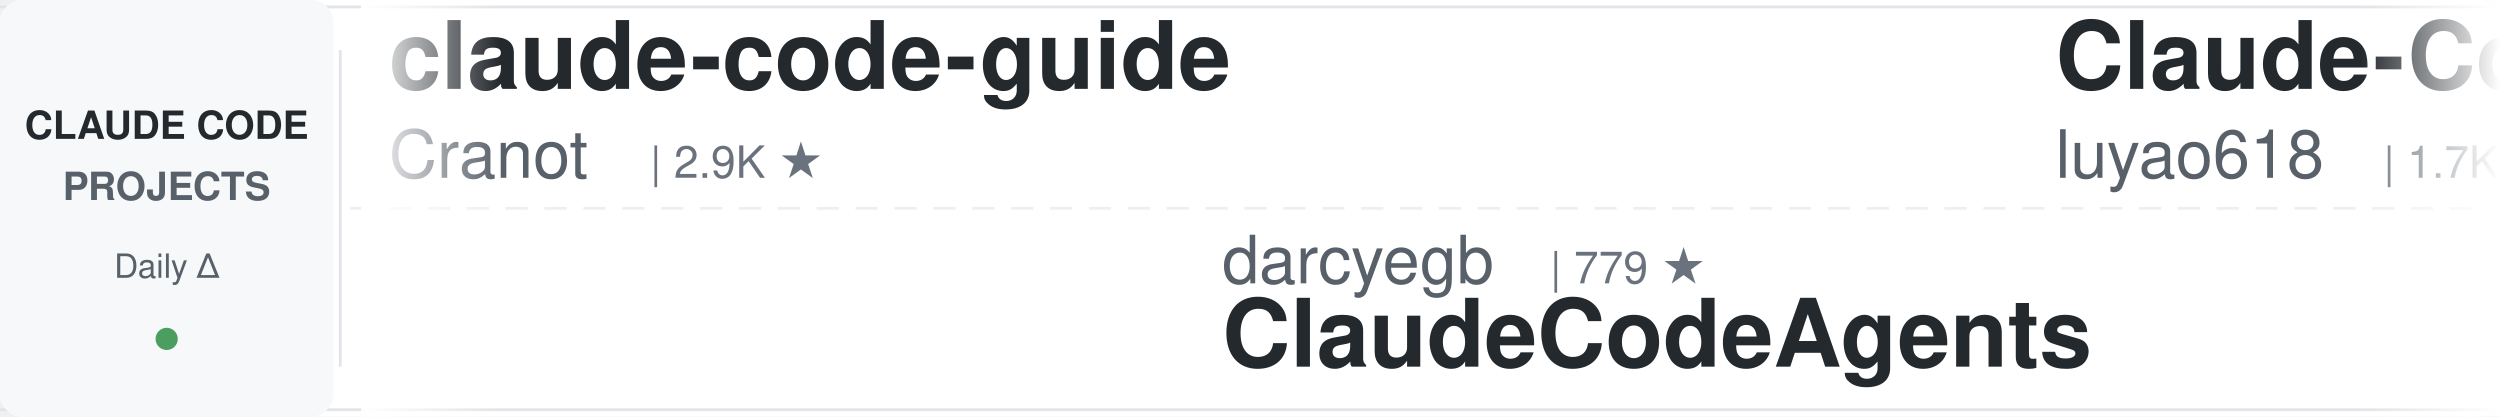
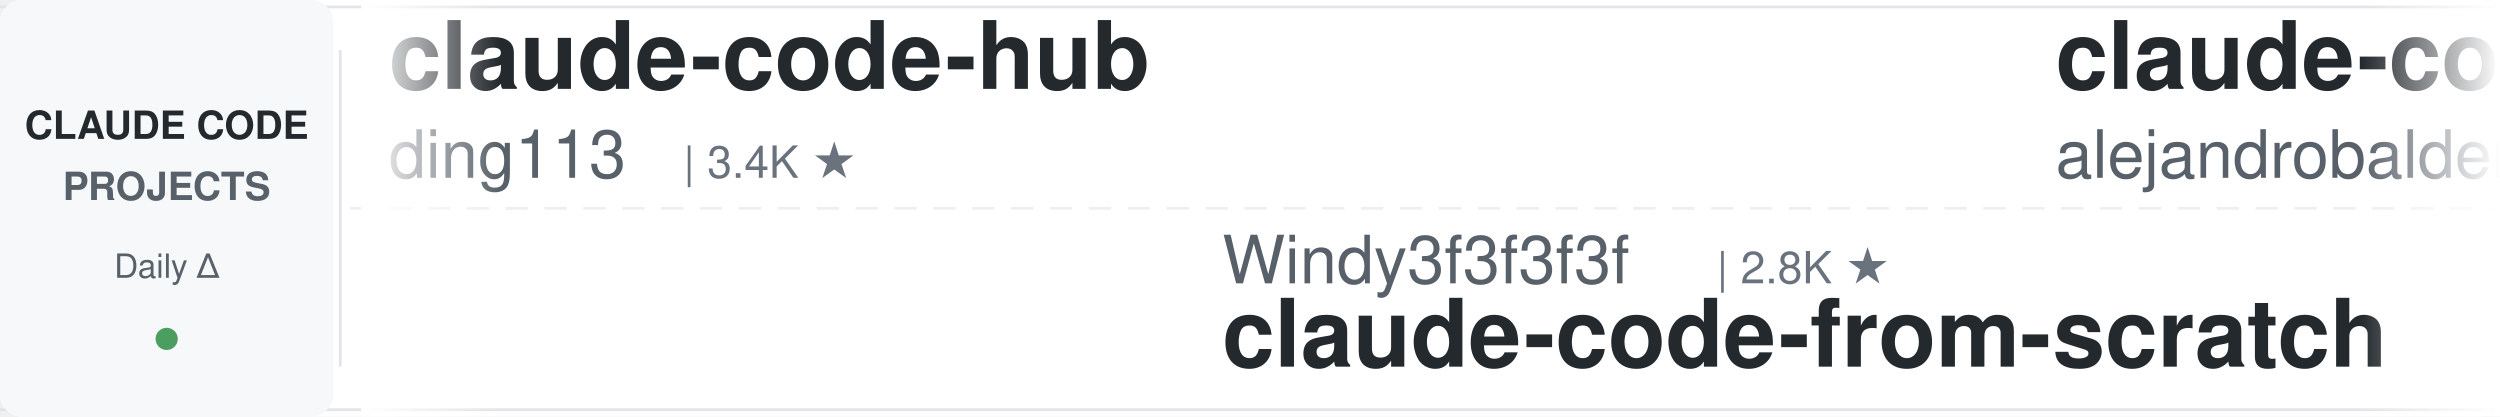
<svg xmlns="http://www.w3.org/2000/svg" width="900" height="150">
  <defs>
    <linearGradient id="leftFade" x1="0%" y1="0%" x2="100%" y2="0%">
      <stop offset="0%" style="stop-color:#ffffff;stop-opacity:1" />
      <stop offset="100%" style="stop-color:#ffffff;stop-opacity:0" />
    </linearGradient>
    <linearGradient id="rightFade" x1="0%" y1="0%" x2="100%" y2="0%">
      <stop offset="0%" style="stop-color:#ffffff;stop-opacity:0" />
      <stop offset="100%" style="stop-color:#ffffff;stop-opacity:1" />
    </linearGradient>
  </defs>
  <rect width="900" height="150" fill="#ffffff" rx="8" />
  <rect x="0" y="2" width="900" height="1" fill="#e1e4e8" />
  <rect x="0" y="147" width="900" height="1" fill="#e1e4e8" />
  <line x1="0" y1="75" x2="900" y2="75" stroke="#e1e4e8" stroke-width="1" stroke-dasharray="8 6" opacity="0.6" />
  <rect x="0" y="0" width="120" height="150" fill="#f6f8fa" rx="8" />
  <text x="60" y="50" font-family="-apple-system, BlinkMacSystemFont, 'Segoe UI', Helvetica, Arial, sans-serif" font-size="14" font-weight="600" fill="#24292e" text-anchor="middle">CLAUDE CODE</text>
  <text x="60" y="72" font-family="-apple-system, BlinkMacSystemFont, 'Segoe UI', Helvetica, Arial, sans-serif" font-size="14" font-weight="600" fill="#586069" text-anchor="middle">PROJECTS</text>
  <text x="60" y="100" font-family="-apple-system, BlinkMacSystemFont, 'Segoe UI', Helvetica, Arial, sans-serif" font-size="12" font-weight="500" fill="#586069" text-anchor="middle">Daily Δ</text>
  <circle cx="60" cy="122" r="4" fill="#22863a" opacity="0.8" />
  <rect x="122" y="18" width="1" height="114" fill="#e1e4e8" />
  <clipPath id="tickerClip">
    <rect x="130" y="0" width="770" height="150" />
  </clipPath>
  <g clip-path="url(#tickerClip)">
    <g id="tickerItems">
      <animateTransform attributeName="transform" attributeType="XML" type="translate" from="0 0" to="-3000 0" dur="54s" repeatCount="indefinite" />
      <g transform="translate(0, 0)">
-         <text x="140" y="32" font-family="-apple-system, BlinkMacSystemFont, 'Segoe UI', Helvetica, Arial, sans-serif" font-size="34" font-weight="600" fill="#24292e">claude-code-guide</text>
-         <text x="140" y="64" font-family="-apple-system, BlinkMacSystemFont, 'Segoe UI', Helvetica, Arial, sans-serif" font-size="24" font-weight="400" fill="#586069">Cranot</text>
-         <text x="234" y="64" font-family="-apple-system, BlinkMacSystemFont, 'Segoe UI', Helvetica, Arial, sans-serif" font-size="16" font-weight="500" fill="#6a737d">| 2.9K ★</text>
+         <text x="140" y="32" font-family="-apple-system, BlinkMacSystemFont, 'Segoe UI', Helvetica, Arial, sans-serif" font-size="34" font-weight="600" fill="#24292e">claude-code-hub</text>
+         <text x="140" y="64" font-family="-apple-system, BlinkMacSystemFont, 'Segoe UI', Helvetica, Arial, sans-serif" font-size="24" font-weight="400" fill="#586069">ding113</text>
+         <text x="246" y="64" font-family="-apple-system, BlinkMacSystemFont, 'Segoe UI', Helvetica, Arial, sans-serif" font-size="16" font-weight="500" fill="#6a737d">| 3.4K ★</text>
      </g>
      <g transform="translate(300, 0)">
-         <text x="140" y="102" font-family="-apple-system, BlinkMacSystemFont, 'Segoe UI', Helvetica, Arial, sans-serif" font-size="24" font-weight="400" fill="#586069">darcyegb</text>
-         <text x="258" y="102" font-family="-apple-system, BlinkMacSystemFont, 'Segoe UI', Helvetica, Arial, sans-serif" font-size="16" font-weight="500" fill="#6a737d">| 779 ★</text>
-         <text x="140" y="132" font-family="-apple-system, BlinkMacSystemFont, 'Segoe UI', Helvetica, Arial, sans-serif" font-size="34" font-weight="600" fill="#24292e">ClaudeCodeAgents</text>
+         <text x="140" y="102" font-family="-apple-system, BlinkMacSystemFont, 'Segoe UI', Helvetica, Arial, sans-serif" font-size="24" font-weight="400" fill="#586069">Windy3f3f3f3f</text>
+         <text x="318" y="102" font-family="-apple-system, BlinkMacSystemFont, 'Segoe UI', Helvetica, Arial, sans-serif" font-size="16" font-weight="500" fill="#6a737d">| 2.8K ★</text>
+         <text x="140" y="132" font-family="-apple-system, BlinkMacSystemFont, 'Segoe UI', Helvetica, Arial, sans-serif" font-size="34" font-weight="600" fill="#24292e">claude-code-from-scratch</text>
      </g>
      <g transform="translate(600, 0)">
-         <text x="140" y="32" font-family="-apple-system, BlinkMacSystemFont, 'Segoe UI', Helvetica, Arial, sans-serif" font-size="34" font-weight="600" fill="#24292e">Claude-Code-Source-Study</text>
-         <text x="140" y="64" font-family="-apple-system, BlinkMacSystemFont, 'Segoe UI', Helvetica, Arial, sans-serif" font-size="24" font-weight="400" fill="#586069">luyao618</text>
-         <text x="258" y="64" font-family="-apple-system, BlinkMacSystemFont, 'Segoe UI', Helvetica, Arial, sans-serif" font-size="16" font-weight="500" fill="#6a737d">| 1.7K ★</text>
+         <text x="140" y="32" font-family="-apple-system, BlinkMacSystemFont, 'Segoe UI', Helvetica, Arial, sans-serif" font-size="34" font-weight="600" fill="#24292e">claude-code-from-source</text>
+         <text x="140" y="64" font-family="-apple-system, BlinkMacSystemFont, 'Segoe UI', Helvetica, Arial, sans-serif" font-size="24" font-weight="400" fill="#586069">alejandrobalderas</text>
+         <text x="366" y="64" font-family="-apple-system, BlinkMacSystemFont, 'Segoe UI', Helvetica, Arial, sans-serif" font-size="16" font-weight="500" fill="#6a737d">| 3.0K ★</text>
      </g>
      <g transform="translate(900, 0)">
-         <text x="140" y="102" font-family="-apple-system, BlinkMacSystemFont, 'Segoe UI', Helvetica, Arial, sans-serif" font-size="24" font-weight="400" fill="#586069">lintsinghua</text>
-         <text x="294" y="102" font-family="-apple-system, BlinkMacSystemFont, 'Segoe UI', Helvetica, Arial, sans-serif" font-size="16" font-weight="500" fill="#6a737d">| 4.3K ★</text>
-         <text x="140" y="132" font-family="-apple-system, BlinkMacSystemFont, 'Segoe UI', Helvetica, Arial, sans-serif" font-size="34" font-weight="600" fill="#24292e">claude-code-book</text>
+         <text x="140" y="102" font-family="-apple-system, BlinkMacSystemFont, 'Segoe UI', Helvetica, Arial, sans-serif" font-size="24" font-weight="400" fill="#586069">jqueryscript</text>
+         <text x="306" y="102" font-family="-apple-system, BlinkMacSystemFont, 'Segoe UI', Helvetica, Arial, sans-serif" font-size="16" font-weight="500" fill="#6a737d">| 541 ★</text>
+         <text x="140" y="132" font-family="-apple-system, BlinkMacSystemFont, 'Segoe UI', Helvetica, Arial, sans-serif" font-size="34" font-weight="600" fill="#24292e">awesome-claude-code</text>
      </g>
      <g transform="translate(1200, 0)">
-         <text x="140" y="32" font-family="-apple-system, BlinkMacSystemFont, 'Segoe UI', Helvetica, Arial, sans-serif" font-size="34" font-weight="600" fill="#24292e">claude-code-system-promp...</text>
-         <text x="140" y="64" font-family="-apple-system, BlinkMacSystemFont, 'Segoe UI', Helvetica, Arial, sans-serif" font-size="24" font-weight="400" fill="#586069">Piebald-AI</text>
-         <text x="282" y="64" font-family="-apple-system, BlinkMacSystemFont, 'Segoe UI', Helvetica, Arial, sans-serif" font-size="16" font-weight="500" fill="#6a737d">| 13.1K ★</text>
+         <text x="140" y="32" font-family="-apple-system, BlinkMacSystemFont, 'Segoe UI', Helvetica, Arial, sans-serif" font-size="34" font-weight="600" fill="#24292e">sc-claude-code-files</text>
+         <text x="140" y="64" font-family="-apple-system, BlinkMacSystemFont, 'Segoe UI', Helvetica, Arial, sans-serif" font-size="24" font-weight="400" fill="#586069">https-deeplearning-ai</text>
+         <text x="414" y="64" font-family="-apple-system, BlinkMacSystemFont, 'Segoe UI', Helvetica, Arial, sans-serif" font-size="16" font-weight="500" fill="#6a737d">| 560 ★</text>
      </g>
      <g transform="translate(1500, 0)">
-         <text x="140" y="102" font-family="-apple-system, BlinkMacSystemFont, 'Segoe UI', Helvetica, Arial, sans-serif" font-size="24" font-weight="400" fill="#586069">davila7</text>
-         <text x="246" y="102" font-family="-apple-system, BlinkMacSystemFont, 'Segoe UI', Helvetica, Arial, sans-serif" font-size="16" font-weight="500" fill="#6a737d">| 33.1K ★</text>
-         <text x="140" y="132" font-family="-apple-system, BlinkMacSystemFont, 'Segoe UI', Helvetica, Arial, sans-serif" font-size="34" font-weight="600" fill="#24292e">claude-code-templates</text>
+         <text x="140" y="102" font-family="-apple-system, BlinkMacSystemFont, 'Segoe UI', Helvetica, Arial, sans-serif" font-size="24" font-weight="400" fill="#586069">ponponon</text>
+         <text x="258" y="102" font-family="-apple-system, BlinkMacSystemFont, 'Segoe UI', Helvetica, Arial, sans-serif" font-size="16" font-weight="500" fill="#6a737d">| 2.3K ★</text>
+         <text x="140" y="132" font-family="-apple-system, BlinkMacSystemFont, 'Segoe UI', Helvetica, Arial, sans-serif" font-size="34" font-weight="600" fill="#24292e">claude_code_src</text>
      </g>
      <g transform="translate(1800, 0)">
-         <text x="140" y="32" font-family="-apple-system, BlinkMacSystemFont, 'Segoe UI', Helvetica, Arial, sans-serif" font-size="34" font-weight="600" fill="#24292e">Auto-claude-code-researc...</text>
-         <text x="140" y="64" font-family="-apple-system, BlinkMacSystemFont, 'Segoe UI', Helvetica, Arial, sans-serif" font-size="24" font-weight="400" fill="#586069">wanshuiyin</text>
-         <text x="282" y="64" font-family="-apple-system, BlinkMacSystemFont, 'Segoe UI', Helvetica, Arial, sans-serif" font-size="16" font-weight="500" fill="#6a737d">| 18.5K ★</text>
-       </g>
-       <g transform="translate(2100, 0)">
-         <text x="140" y="102" font-family="-apple-system, BlinkMacSystemFont, 'Segoe UI', Helvetica, Arial, sans-serif" font-size="24" font-weight="400" fill="#586069">ykdojo</text>
-         <text x="234" y="102" font-family="-apple-system, BlinkMacSystemFont, 'Segoe UI', Helvetica, Arial, sans-serif" font-size="16" font-weight="500" fill="#6a737d">| 10.3K ★</text>
-         <text x="140" y="132" font-family="-apple-system, BlinkMacSystemFont, 'Segoe UI', Helvetica, Arial, sans-serif" font-size="34" font-weight="600" fill="#24292e">claude-code-tips</text>
-       </g>
-       <g transform="translate(2400, 0)">
        <text x="140" y="32" font-family="-apple-system, BlinkMacSystemFont, 'Segoe UI', Helvetica, Arial, sans-serif" font-size="34" font-weight="600" fill="#24292e">claude-code-cli</text>
        <text x="140" y="64" font-family="-apple-system, BlinkMacSystemFont, 'Segoe UI', Helvetica, Arial, sans-serif" font-size="24" font-weight="400" fill="#586069">huangserva</text>
        <text x="282" y="64" font-family="-apple-system, BlinkMacSystemFont, 'Segoe UI', Helvetica, Arial, sans-serif" font-size="16" font-weight="500" fill="#6a737d">| 631 ★</text>
      </g>
+       <g transform="translate(2100, 0)">
+         <text x="140" y="102" font-family="-apple-system, BlinkMacSystemFont, 'Segoe UI', Helvetica, Arial, sans-serif" font-size="24" font-weight="400" fill="#586069">shareAI-lab</text>
+         <text x="294" y="102" font-family="-apple-system, BlinkMacSystemFont, 'Segoe UI', Helvetica, Arial, sans-serif" font-size="16" font-weight="500" fill="#6a737d">| 79.8K ★</text>
+         <text x="140" y="132" font-family="-apple-system, BlinkMacSystemFont, 'Segoe UI', Helvetica, Arial, sans-serif" font-size="34" font-weight="600" fill="#24292e">learn-claude-code</text>
+       </g>
+       <g transform="translate(2400, 0)">
+         <text x="140" y="32" font-family="-apple-system, BlinkMacSystemFont, 'Segoe UI', Helvetica, Arial, sans-serif" font-size="34" font-weight="600" fill="#24292e">ClaudeCodeAgents</text>
+         <text x="140" y="64" font-family="-apple-system, BlinkMacSystemFont, 'Segoe UI', Helvetica, Arial, sans-serif" font-size="24" font-weight="400" fill="#586069">darcyegb</text>
+         <text x="258" y="64" font-family="-apple-system, BlinkMacSystemFont, 'Segoe UI', Helvetica, Arial, sans-serif" font-size="16" font-weight="500" fill="#6a737d">| 779 ★</text>
+       </g>
      <g transform="translate(2700, 0)">
-         <text x="140" y="102" font-family="-apple-system, BlinkMacSystemFont, 'Segoe UI', Helvetica, Arial, sans-serif" font-size="24" font-weight="400" fill="#586069">rohitg00</text>
-         <text x="258" y="102" font-family="-apple-system, BlinkMacSystemFont, 'Segoe UI', Helvetica, Arial, sans-serif" font-size="16" font-weight="500" fill="#6a737d">| 2.8K ★</text>
-         <text x="140" y="132" font-family="-apple-system, BlinkMacSystemFont, 'Segoe UI', Helvetica, Arial, sans-serif" font-size="34" font-weight="600" fill="#24292e">awesome-claude-code-tool...</text>
+         <text x="140" y="102" font-family="-apple-system, BlinkMacSystemFont, 'Segoe UI', Helvetica, Arial, sans-serif" font-size="24" font-weight="400" fill="#586069">FlorianBruniaux</text>
+         <text x="342" y="102" font-family="-apple-system, BlinkMacSystemFont, 'Segoe UI', Helvetica, Arial, sans-serif" font-size="16" font-weight="500" fill="#6a737d">| 6.3K ★</text>
+         <text x="140" y="132" font-family="-apple-system, BlinkMacSystemFont, 'Segoe UI', Helvetica, Arial, sans-serif" font-size="34" font-weight="600" fill="#24292e">claude-code-ultimate-gui...</text>
      </g>
      <g transform="translate(3000, 0)">
-         <text x="140" y="32" font-family="-apple-system, BlinkMacSystemFont, 'Segoe UI', Helvetica, Arial, sans-serif" font-size="34" font-weight="600" fill="#24292e">claude-code-guide</text>
-         <text x="140" y="64" font-family="-apple-system, BlinkMacSystemFont, 'Segoe UI', Helvetica, Arial, sans-serif" font-size="24" font-weight="400" fill="#586069">Cranot</text>
-         <text x="234" y="64" font-family="-apple-system, BlinkMacSystemFont, 'Segoe UI', Helvetica, Arial, sans-serif" font-size="16" font-weight="500" fill="#6a737d">| 2.9K ★</text>
+         <text x="140" y="32" font-family="-apple-system, BlinkMacSystemFont, 'Segoe UI', Helvetica, Arial, sans-serif" font-size="34" font-weight="600" fill="#24292e">claude-code-hub</text>
+         <text x="140" y="64" font-family="-apple-system, BlinkMacSystemFont, 'Segoe UI', Helvetica, Arial, sans-serif" font-size="24" font-weight="400" fill="#586069">ding113</text>
+         <text x="246" y="64" font-family="-apple-system, BlinkMacSystemFont, 'Segoe UI', Helvetica, Arial, sans-serif" font-size="16" font-weight="500" fill="#6a737d">| 3.4K ★</text>
      </g>
      <g transform="translate(3300, 0)">
-         <text x="140" y="102" font-family="-apple-system, BlinkMacSystemFont, 'Segoe UI', Helvetica, Arial, sans-serif" font-size="24" font-weight="400" fill="#586069">darcyegb</text>
-         <text x="258" y="102" font-family="-apple-system, BlinkMacSystemFont, 'Segoe UI', Helvetica, Arial, sans-serif" font-size="16" font-weight="500" fill="#6a737d">| 779 ★</text>
-         <text x="140" y="132" font-family="-apple-system, BlinkMacSystemFont, 'Segoe UI', Helvetica, Arial, sans-serif" font-size="34" font-weight="600" fill="#24292e">ClaudeCodeAgents</text>
+         <text x="140" y="102" font-family="-apple-system, BlinkMacSystemFont, 'Segoe UI', Helvetica, Arial, sans-serif" font-size="24" font-weight="400" fill="#586069">Windy3f3f3f3f</text>
+         <text x="318" y="102" font-family="-apple-system, BlinkMacSystemFont, 'Segoe UI', Helvetica, Arial, sans-serif" font-size="16" font-weight="500" fill="#6a737d">| 2.8K ★</text>
+         <text x="140" y="132" font-family="-apple-system, BlinkMacSystemFont, 'Segoe UI', Helvetica, Arial, sans-serif" font-size="34" font-weight="600" fill="#24292e">claude-code-from-scratch</text>
      </g>
      <g transform="translate(3600, 0)">
-         <text x="140" y="32" font-family="-apple-system, BlinkMacSystemFont, 'Segoe UI', Helvetica, Arial, sans-serif" font-size="34" font-weight="600" fill="#24292e">Claude-Code-Source-Study</text>
-         <text x="140" y="64" font-family="-apple-system, BlinkMacSystemFont, 'Segoe UI', Helvetica, Arial, sans-serif" font-size="24" font-weight="400" fill="#586069">luyao618</text>
-         <text x="258" y="64" font-family="-apple-system, BlinkMacSystemFont, 'Segoe UI', Helvetica, Arial, sans-serif" font-size="16" font-weight="500" fill="#6a737d">| 1.7K ★</text>
+         <text x="140" y="32" font-family="-apple-system, BlinkMacSystemFont, 'Segoe UI', Helvetica, Arial, sans-serif" font-size="34" font-weight="600" fill="#24292e">claude-code-from-source</text>
+         <text x="140" y="64" font-family="-apple-system, BlinkMacSystemFont, 'Segoe UI', Helvetica, Arial, sans-serif" font-size="24" font-weight="400" fill="#586069">alejandrobalderas</text>
+         <text x="366" y="64" font-family="-apple-system, BlinkMacSystemFont, 'Segoe UI', Helvetica, Arial, sans-serif" font-size="16" font-weight="500" fill="#6a737d">| 3.0K ★</text>
      </g>
      <g transform="translate(3900, 0)">
-         <text x="140" y="102" font-family="-apple-system, BlinkMacSystemFont, 'Segoe UI', Helvetica, Arial, sans-serif" font-size="24" font-weight="400" fill="#586069">lintsinghua</text>
-         <text x="294" y="102" font-family="-apple-system, BlinkMacSystemFont, 'Segoe UI', Helvetica, Arial, sans-serif" font-size="16" font-weight="500" fill="#6a737d">| 4.3K ★</text>
-         <text x="140" y="132" font-family="-apple-system, BlinkMacSystemFont, 'Segoe UI', Helvetica, Arial, sans-serif" font-size="34" font-weight="600" fill="#24292e">claude-code-book</text>
+         <text x="140" y="102" font-family="-apple-system, BlinkMacSystemFont, 'Segoe UI', Helvetica, Arial, sans-serif" font-size="24" font-weight="400" fill="#586069">jqueryscript</text>
+         <text x="306" y="102" font-family="-apple-system, BlinkMacSystemFont, 'Segoe UI', Helvetica, Arial, sans-serif" font-size="16" font-weight="500" fill="#6a737d">| 541 ★</text>
+         <text x="140" y="132" font-family="-apple-system, BlinkMacSystemFont, 'Segoe UI', Helvetica, Arial, sans-serif" font-size="34" font-weight="600" fill="#24292e">awesome-claude-code</text>
      </g>
    </g>
  </g>
  <rect x="130" y="0" width="50" height="150" fill="url(#leftFade)" />
  <rect x="850" y="0" width="50" height="150" fill="url(#rightFade)" />
</svg>
